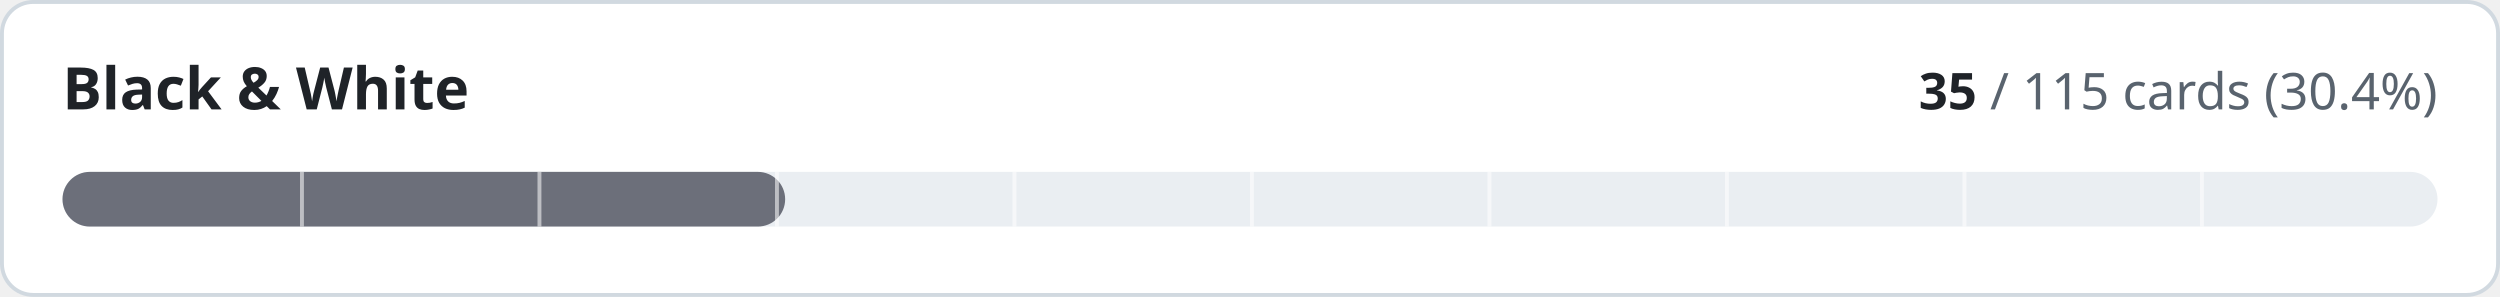
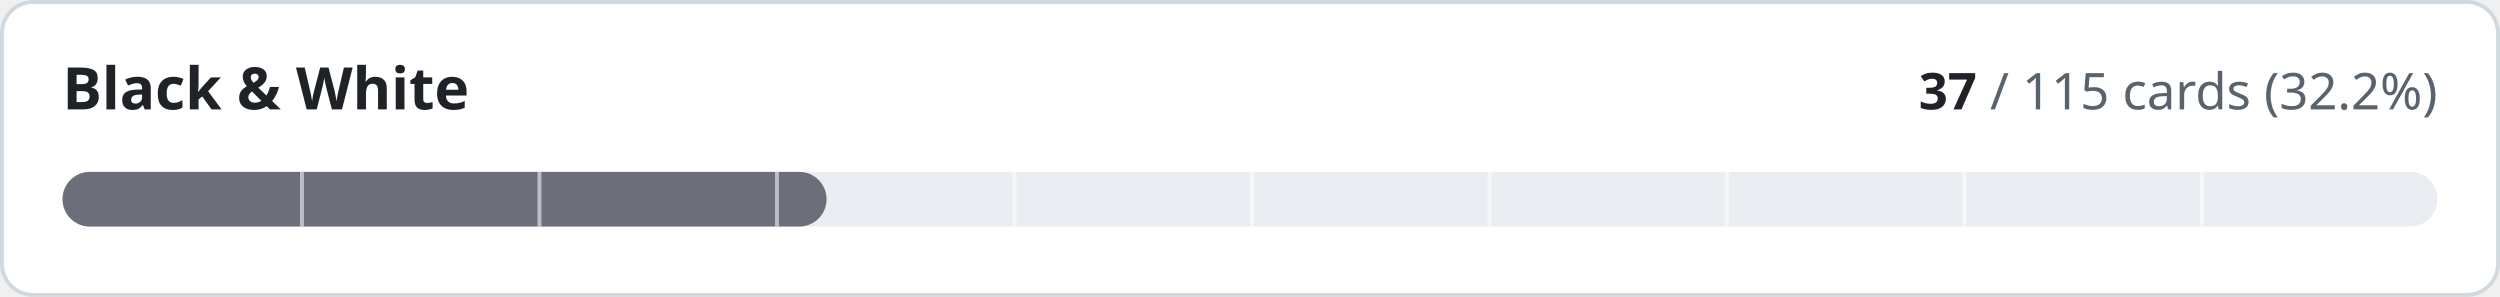
- <svg xmlns="http://www.w3.org/2000/svg" width="640" height="76" viewBox="0 0 640 76" role="img" aria-label="Black &amp; White: 35 of 115 cards implemented">
+ <svg xmlns="http://www.w3.org/2000/svg" width="640" height="76" viewBox="0 0 640 76" role="img" aria-label="Black &amp; White: 37 of 115 cards implemented">
  <style>
.t{fill:#1f2328}.m{fill:#59636e}.trk{fill:#eaeef2}.bd{stroke:#d1d9e0}.bg{fill:#ffffff}
@media (prefers-color-scheme:dark){.t{fill:#f0f6fc}.m{fill:#9198a1}.trk{fill:#262c36}.bd{stroke:#3d444d}.bg{fill:#0d1117}}
text{font-family:-apple-system,BlinkMacSystemFont,'Segoe UI','Noto Sans',Helvetica,Arial,sans-serif;font-variant-numeric:tabular-nums}
</style>
  <rect class="bg bd" x="0.5" y="0.5" width="639" height="75" rx="8" stroke-width="1" />
  <text class="t" x="16" y="28" font-size="15" font-weight="600">Black &amp; White</text>
  <text class="m" x="624" y="28" font-size="13" text-anchor="end">
-     <tspan class="t" font-weight="600">35</tspan> / 115 cards (30.4%)</text>
+     <tspan class="t" font-weight="600">37</tspan> / 115 cards (32.2%)</text>
  <rect class="trk" x="16" y="44" width="608" height="14" rx="7" />
-   <rect x="16" y="44" width="185.0" height="14" rx="7" fill="#6c6f7a" />
+   <rect x="16" y="44" width="195.6" height="14" rx="7" fill="#6c6f7a" />
  <rect x="76.8" y="44" width="1" height="14" class="bg" opacity="0.55" />
  <rect x="137.6" y="44" width="1" height="14" class="bg" opacity="0.55" />
  <rect x="198.4" y="44" width="1" height="14" class="bg" opacity="0.55" />
  <rect x="259.2" y="44" width="1" height="14" class="bg" opacity="0.55" />
  <rect x="320.0" y="44" width="1" height="14" class="bg" opacity="0.55" />
  <rect x="380.8" y="44" width="1" height="14" class="bg" opacity="0.55" />
  <rect x="441.6" y="44" width="1" height="14" class="bg" opacity="0.55" />
  <rect x="502.4" y="44" width="1" height="14" class="bg" opacity="0.55" />
  <rect x="563.2" y="44" width="1" height="14" class="bg" opacity="0.55" />
</svg>
